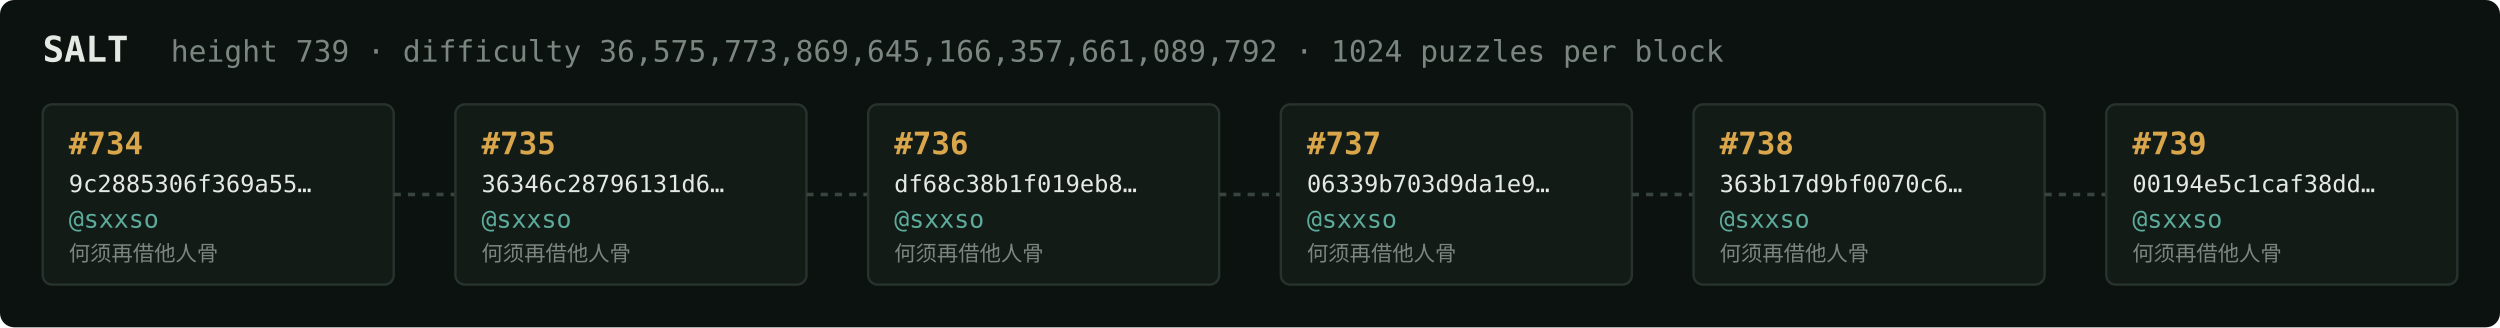
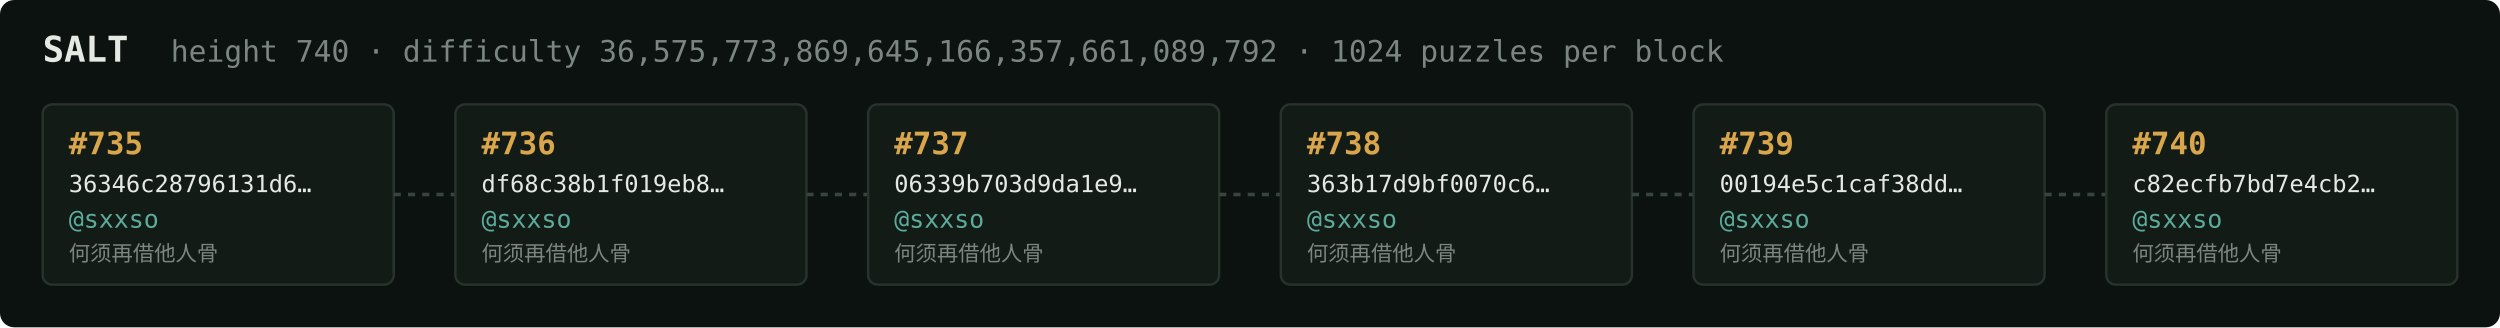
<svg xmlns="http://www.w3.org/2000/svg" width="1054" height="138" viewBox="0 0 1054 138" font-family="ui-monospace,SFMono-Regular,Menlo,monospace">
  <rect fill="#0c1210" width="1054" height="138" rx="6" />
  <text x="18" y="26" fill="#e5e9e3" font-size="15" font-weight="700">SALT</text>
-   <text x="72" y="26" fill="#7a867f" font-size="12.5">height 739 · difficulty 36,575,773,869,645,166,357,661,089,792 · 1024 puzzles per block</text>
+   <text x="72" y="26" fill="#7a867f" font-size="12.5">height 740 · difficulty 36,575,773,869,645,166,357,661,089,792 · 1024 puzzles per block</text>
  <rect x="18" y="44" width="148" height="76" rx="4" fill="#131b17" stroke="#28332e" stroke-width="1" />
-   <text x="29" y="65" fill="#d9a64c" font-size="13" font-weight="700">#734</text>
-   <text x="29" y="81" fill="#e5e9e3" font-size="10">9c2885306f369a55…</text>
+   <text x="29" y="65" fill="#d9a64c" font-size="13" font-weight="700">#735</text>
+   <text x="29" y="81" fill="#e5e9e3" font-size="10">36346c28796131d6…</text>
  <text x="29" y="96" fill="#5cab9b" font-size="10.5">@sxxso</text>
  <text x="29" y="110" fill="#7a867f" font-size="9">何须再借他人骨</text>
  <line x1="166" y1="82.0" x2="192" y2="82.0" stroke="#38443e" stroke-width="1.5" stroke-dasharray="3 3" />
  <rect x="192" y="44" width="148" height="76" rx="4" fill="#131b17" stroke="#28332e" stroke-width="1" />
-   <text x="203" y="65" fill="#d9a64c" font-size="13" font-weight="700">#735</text>
-   <text x="203" y="81" fill="#e5e9e3" font-size="10">36346c28796131d6…</text>
+   <text x="203" y="65" fill="#d9a64c" font-size="13" font-weight="700">#736</text>
+   <text x="203" y="81" fill="#e5e9e3" font-size="10">df68c38b1f019eb8…</text>
  <text x="203" y="96" fill="#5cab9b" font-size="10.5">@sxxso</text>
  <text x="203" y="110" fill="#7a867f" font-size="9">何须再借他人骨</text>
  <line x1="340" y1="82.0" x2="366" y2="82.0" stroke="#38443e" stroke-width="1.5" stroke-dasharray="3 3" />
  <rect x="366" y="44" width="148" height="76" rx="4" fill="#131b17" stroke="#28332e" stroke-width="1" />
-   <text x="377" y="65" fill="#d9a64c" font-size="13" font-weight="700">#736</text>
-   <text x="377" y="81" fill="#e5e9e3" font-size="10">df68c38b1f019eb8…</text>
+   <text x="377" y="65" fill="#d9a64c" font-size="13" font-weight="700">#737</text>
+   <text x="377" y="81" fill="#e5e9e3" font-size="10">06339b703d9da1e9…</text>
  <text x="377" y="96" fill="#5cab9b" font-size="10.5">@sxxso</text>
  <text x="377" y="110" fill="#7a867f" font-size="9">何须再借他人骨</text>
  <line x1="514" y1="82.0" x2="540" y2="82.0" stroke="#38443e" stroke-width="1.5" stroke-dasharray="3 3" />
  <rect x="540" y="44" width="148" height="76" rx="4" fill="#131b17" stroke="#28332e" stroke-width="1" />
-   <text x="551" y="65" fill="#d9a64c" font-size="13" font-weight="700">#737</text>
-   <text x="551" y="81" fill="#e5e9e3" font-size="10">06339b703d9da1e9…</text>
+   <text x="551" y="65" fill="#d9a64c" font-size="13" font-weight="700">#738</text>
+   <text x="551" y="81" fill="#e5e9e3" font-size="10">363b17d9bf0070c6…</text>
  <text x="551" y="96" fill="#5cab9b" font-size="10.5">@sxxso</text>
  <text x="551" y="110" fill="#7a867f" font-size="9">何须再借他人骨</text>
  <line x1="688" y1="82.0" x2="714" y2="82.0" stroke="#38443e" stroke-width="1.5" stroke-dasharray="3 3" />
  <rect x="714" y="44" width="148" height="76" rx="4" fill="#131b17" stroke="#28332e" stroke-width="1" />
-   <text x="725" y="65" fill="#d9a64c" font-size="13" font-weight="700">#738</text>
-   <text x="725" y="81" fill="#e5e9e3" font-size="10">363b17d9bf0070c6…</text>
+   <text x="725" y="65" fill="#d9a64c" font-size="13" font-weight="700">#739</text>
+   <text x="725" y="81" fill="#e5e9e3" font-size="10">00194e5c1caf38dd…</text>
  <text x="725" y="96" fill="#5cab9b" font-size="10.5">@sxxso</text>
  <text x="725" y="110" fill="#7a867f" font-size="9">何须再借他人骨</text>
  <line x1="862" y1="82.0" x2="888" y2="82.0" stroke="#38443e" stroke-width="1.5" stroke-dasharray="3 3" />
  <rect x="888" y="44" width="148" height="76" rx="4" fill="#131b17" stroke="#28332e" stroke-width="1" />
-   <text x="899" y="65" fill="#d9a64c" font-size="13" font-weight="700">#739</text>
-   <text x="899" y="81" fill="#e5e9e3" font-size="10">00194e5c1caf38dd…</text>
+   <text x="899" y="65" fill="#d9a64c" font-size="13" font-weight="700">#740</text>
+   <text x="899" y="81" fill="#e5e9e3" font-size="10">c82ecfb7bd7e4cb2…</text>
  <text x="899" y="96" fill="#5cab9b" font-size="10.5">@sxxso</text>
  <text x="899" y="110" fill="#7a867f" font-size="9">何须再借他人骨</text>
</svg>
